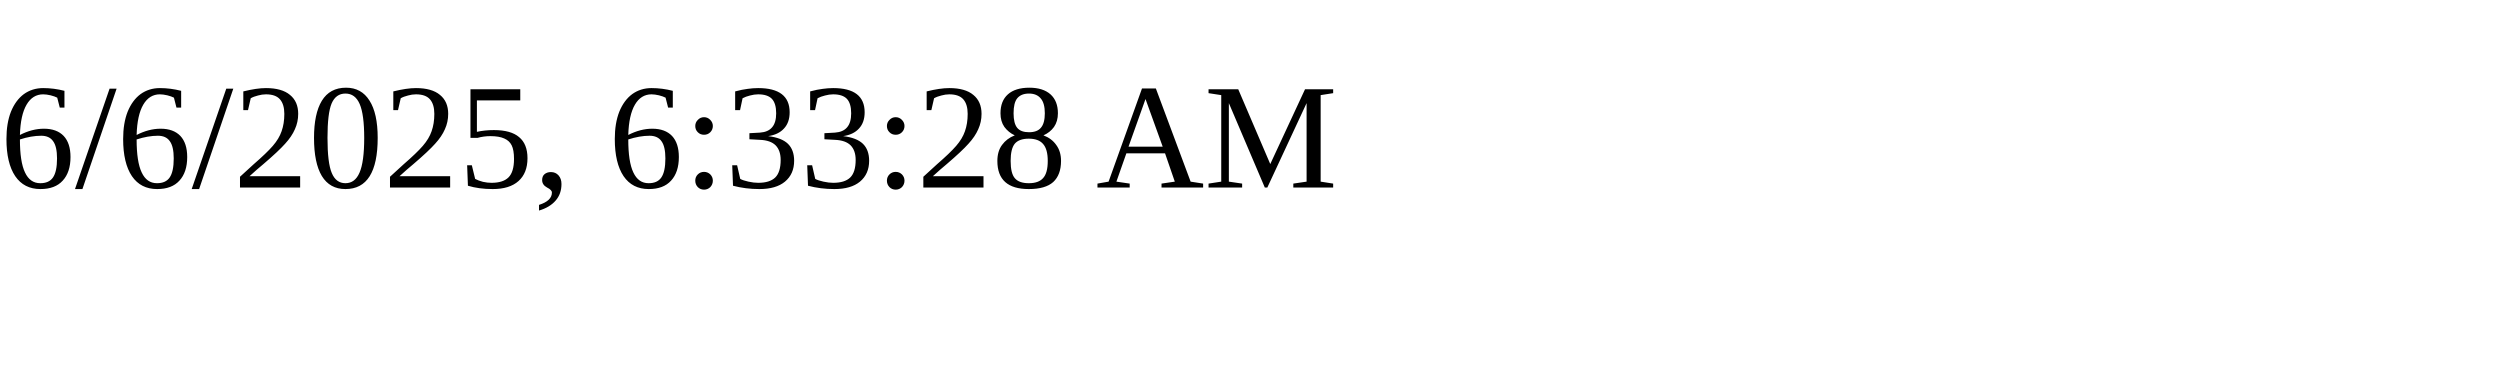
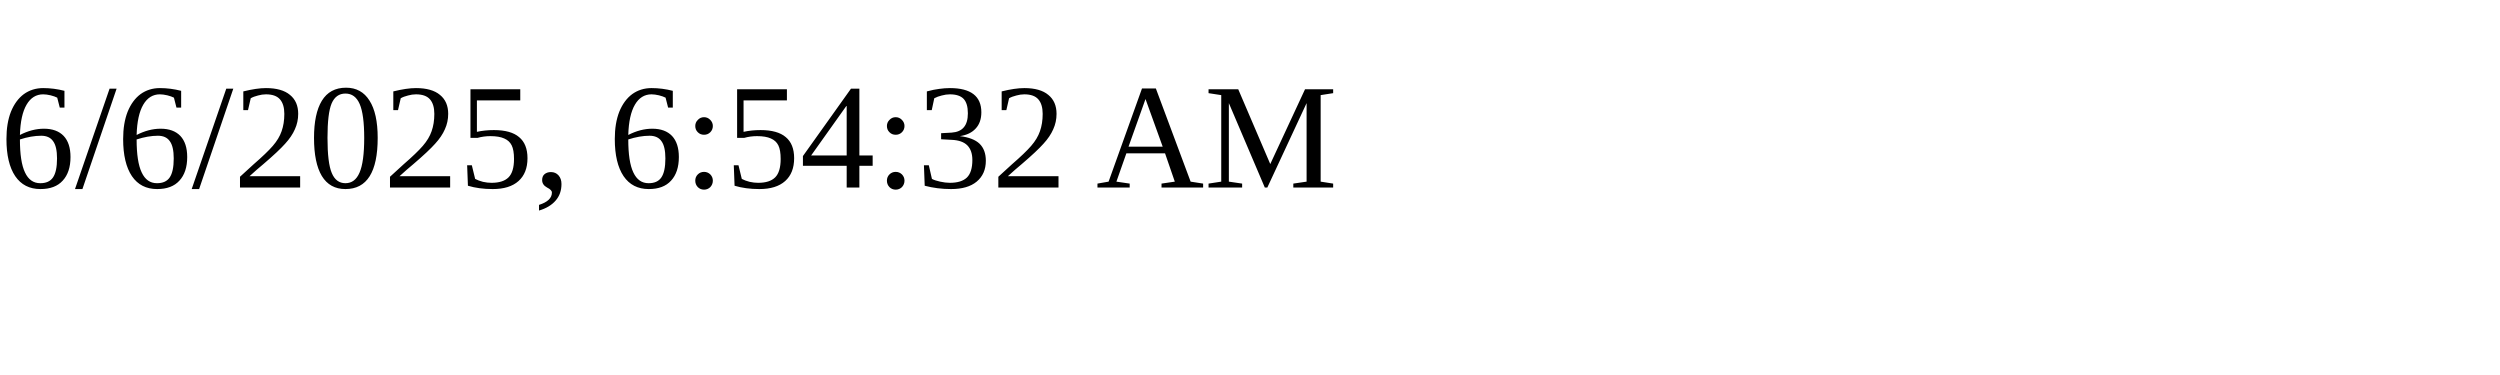
<svg xmlns="http://www.w3.org/2000/svg" height="30" width="200">
-   <text x="0" y="15">6/6/2025, 6:33:28 AM</text>
+   <text x="0" y="15">6/6/2025, 6:54:32 AM</text>
</svg>
